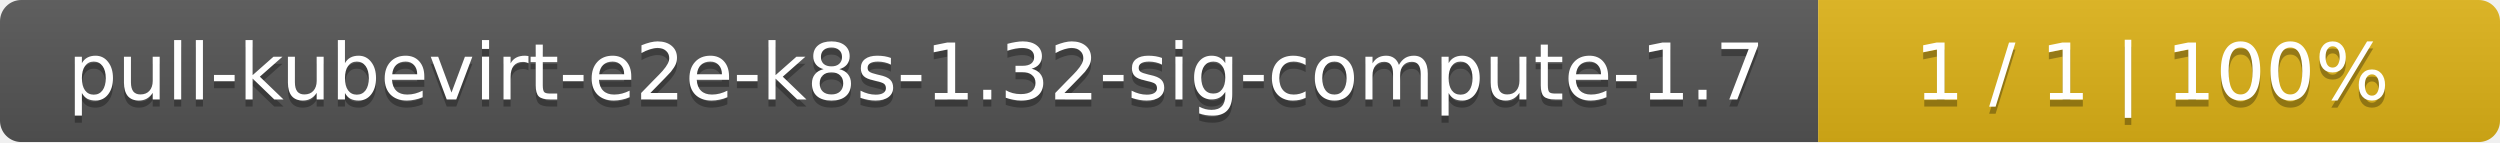
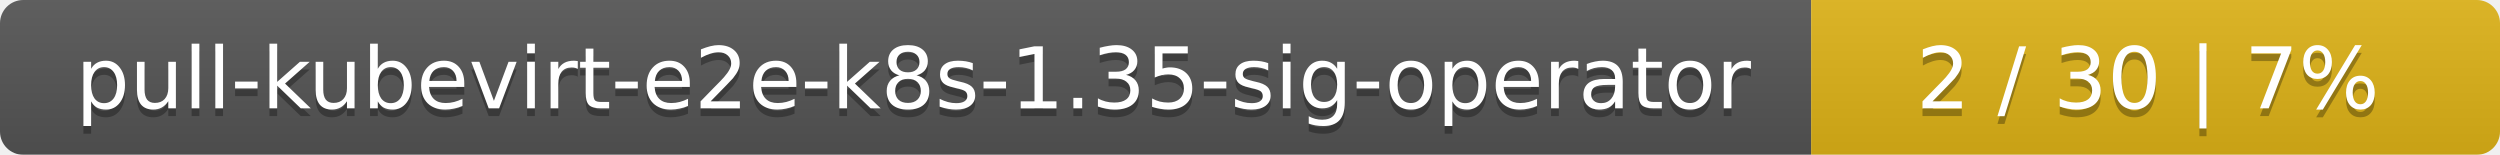
- <svg xmlns="http://www.w3.org/2000/svg" width="352" height="20">
+ <svg xmlns="http://www.w3.org/2000/svg" width="323" height="20">
  <linearGradient id="smooth" x2="0" y2="100%">
    <stop offset="0" stop-color="#bbb" stop-opacity=".1" />
    <stop offset="1" stop-opacity=".1" />
  </linearGradient>
  <mask id="round">
-     <rect width="352" height="20" rx="3" fill="#fff" />
+     <rect width="323" height="20" rx="3" fill="#fff" />
  </mask>
  <g mask="url(#round)">
-     <rect width="256" height="20" fill="#555" />
-     <rect x="256" width="96" height="20" fill="#dfb317" />
-     <rect width="352" height="20" fill="url(#smooth)" />
+     <rect width="234" height="20" fill="#555" />
+     <rect x="234" width="89" height="20" fill="#dfb317" />
+     <rect width="323" height="20" fill="url(#smooth)" />
  </g>
  <g fill="#fff" text-anchor="middle" font-family="DejaVu Sans,Verdana,Geneva,sans-serif" font-size="11">
-     <text x="129" y="15" fill="#010101" fill-opacity=".3">pull-kubevirt-e2e-k8s-1.32-sig-compute-1.7</text>
-     <text x="129" y="14">pull-kubevirt-e2e-k8s-1.32-sig-compute-1.7</text>
-     <text x="303" y="15" fill="#010101" fill-opacity=".3">1 / 1    |    100%</text>
-     <text x="303" y="14">1 / 1    |    100%</text>
+     <text x="118" y="15" fill="#010101" fill-opacity=".3">pull-kubevirt-e2e-k8s-1.35-sig-operator</text>
+     <text x="118" y="14">pull-kubevirt-e2e-k8s-1.35-sig-operator</text>
+     <text x="277.5" y="15" fill="#010101" fill-opacity=".3">2 / 30    |    7%</text>
+     <text x="277.5" y="14">2 / 30    |    7%</text>
  </g>
</svg>
